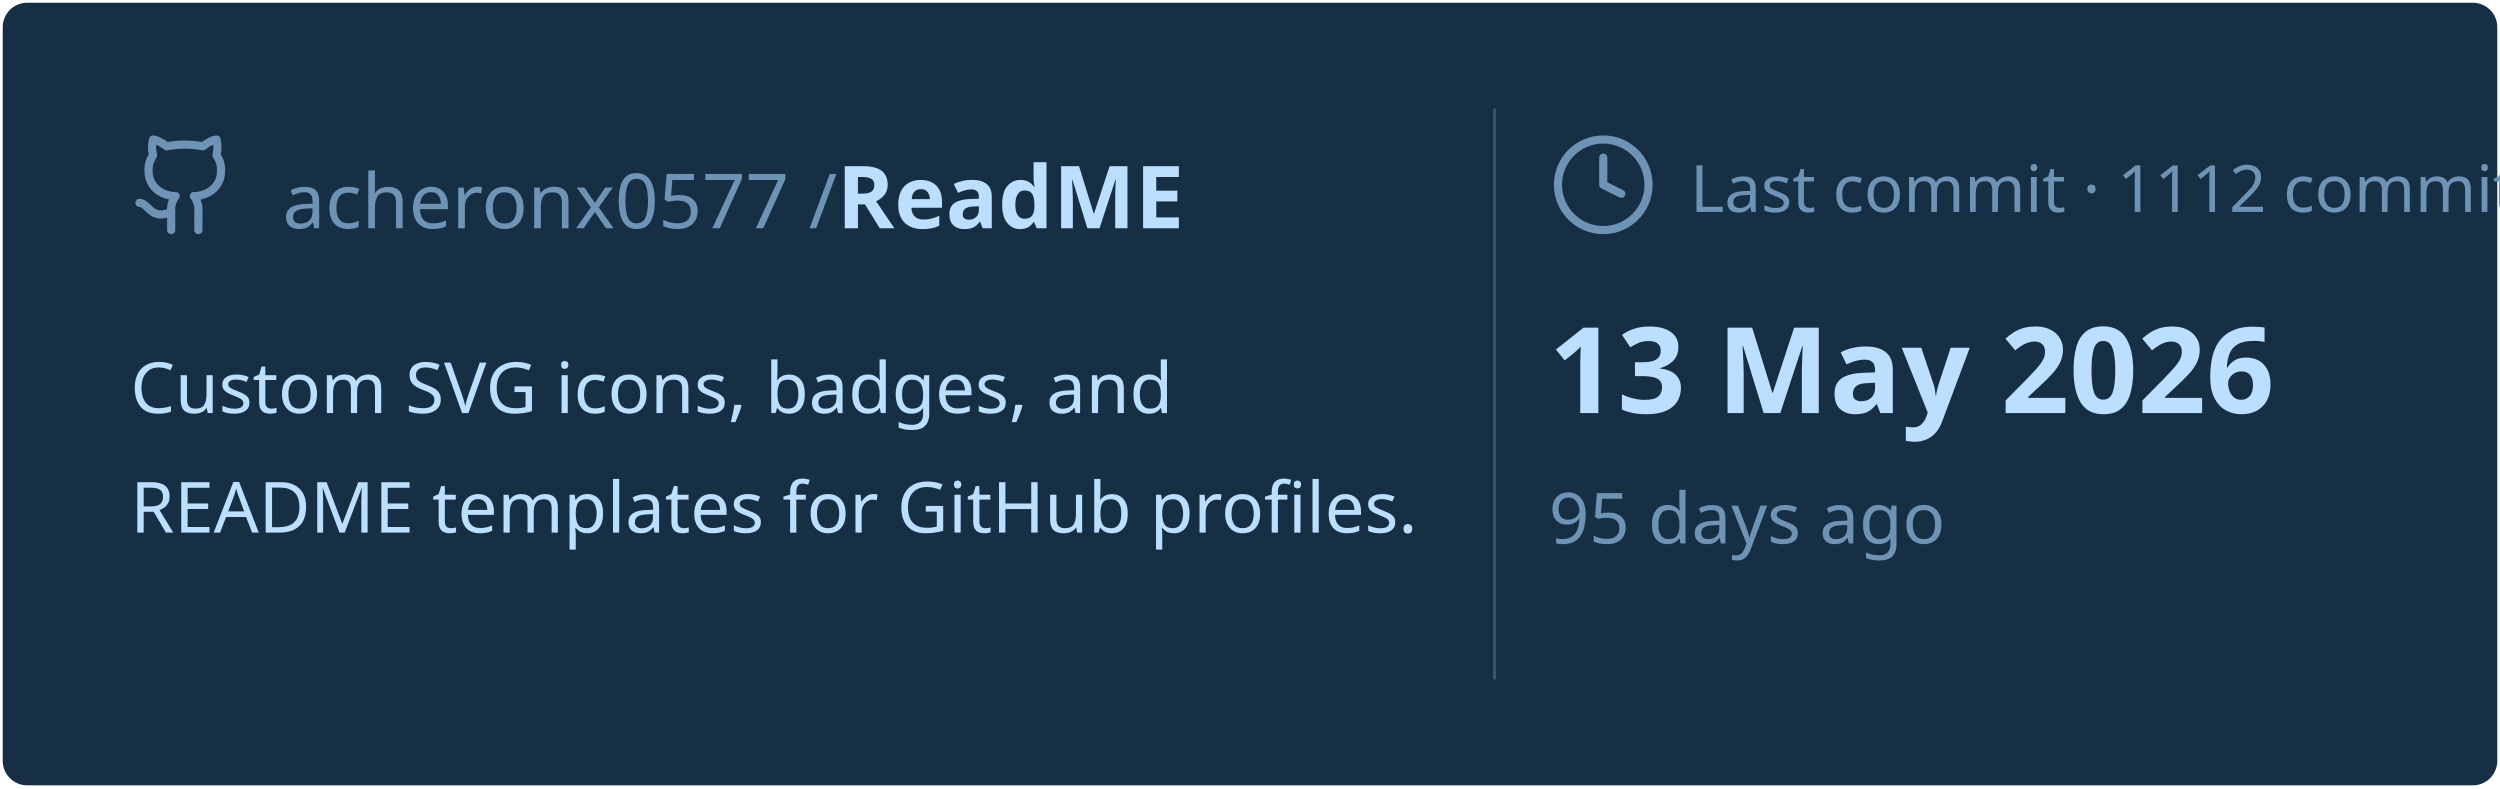
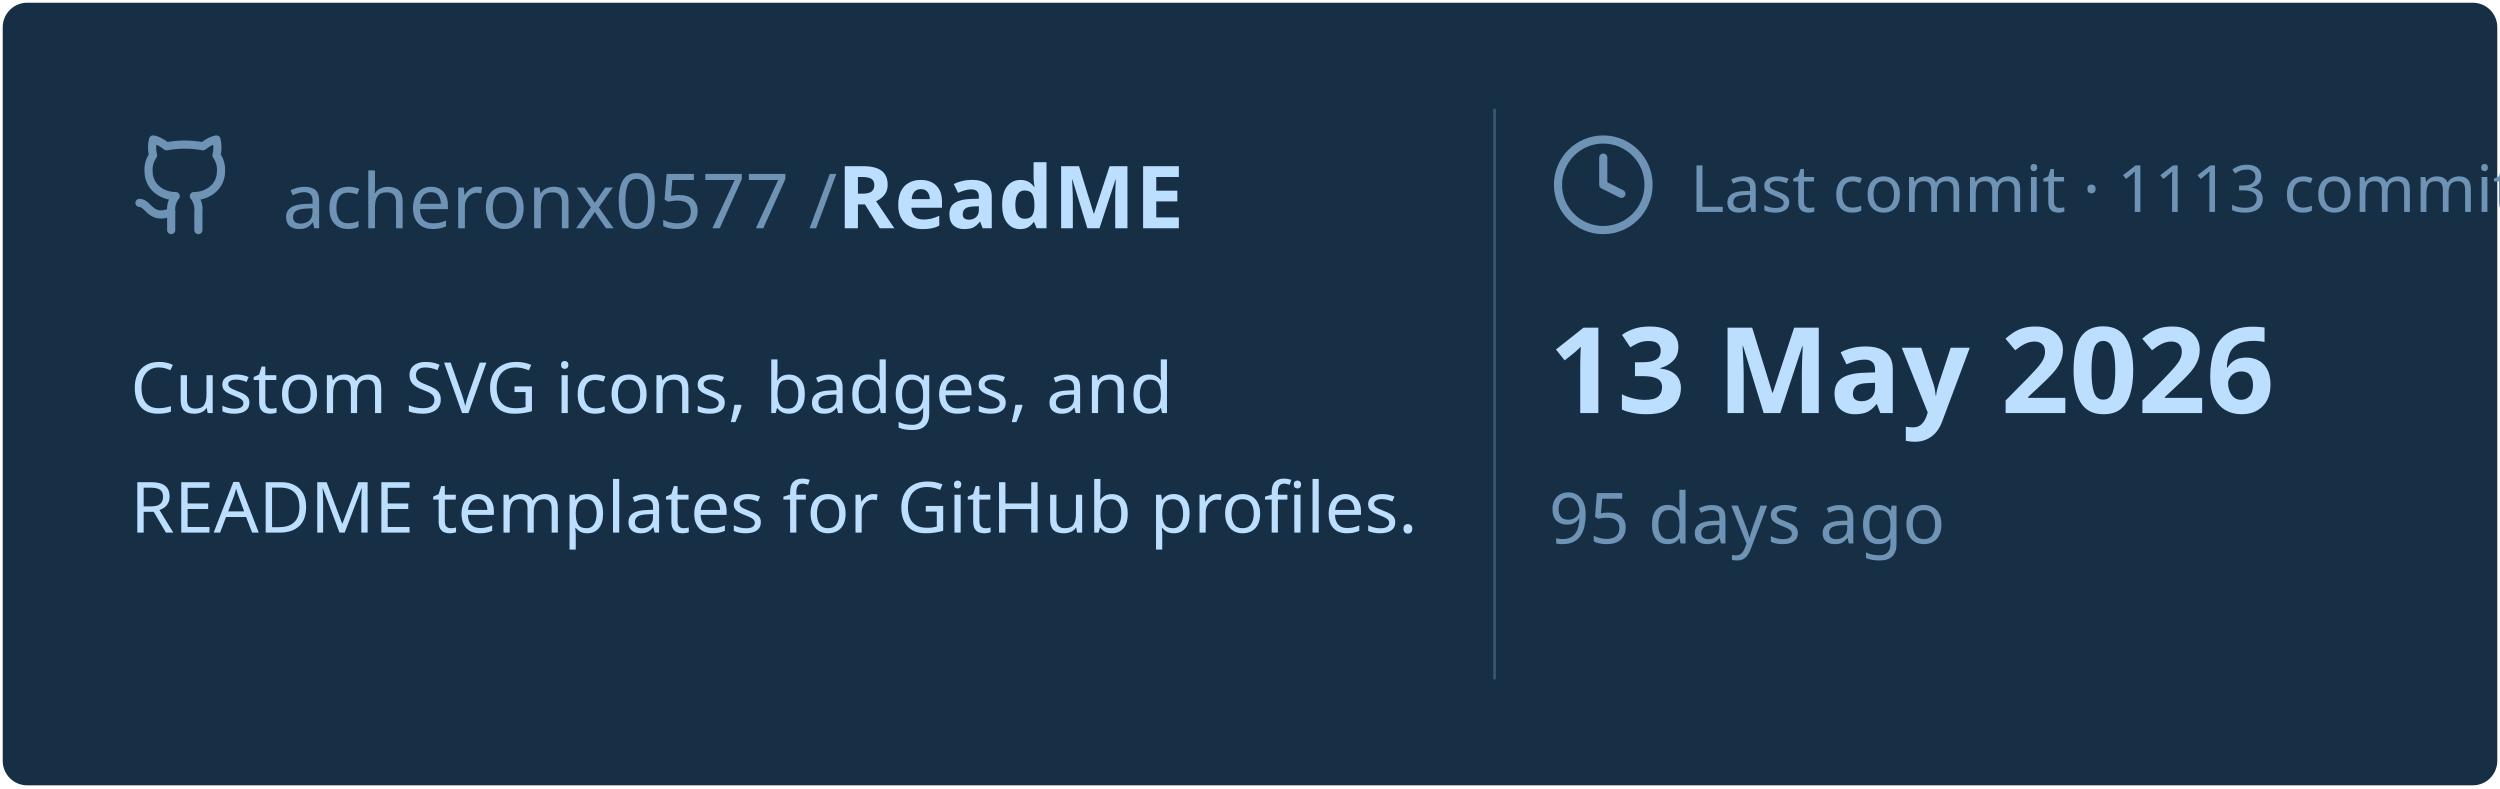
<svg xmlns="http://www.w3.org/2000/svg" viewBox="0 0 460 145" width="460px" height="145px">
  <rect stroke="#000000" stroke-opacity="0" fill="#172F45" rx="4.5" x="0.5" y="0.5" width="459" height="144" />
  <g transform="translate(24, 42)">
    <svg x="0" y="-18" width="20" height="20" viewBox="0 0 24 24" fill="none" stroke="#6E93B5" stroke-width="1.8" stroke-linecap="round" stroke-linejoin="round">
      <path d="M15 22v-4a4.8 4.8 0 0 0-1-3.5c3 0 6-2 6-5.5.08-1.25-.27-2.48-1-3.5.28-1.15.28-2.35 0-3.5 0 0-1 0-3 1.5-2.64-.5-5.36-.5-8 0C6 2 5 2 5 2c-.3 1.15-.3 2.35 0 3.5A5.403 5.403 0 0 0 4 9c0 3.5 3 5.5 6 5.5-.39.49-.68 1.05-.85 1.65-.17.6-.22 1.23-.15 1.85v4" />
      <path d="M9 18c-4.51 2-5-2-7-2" />
    </svg>
    <text x="28" y="0" font-family="&quot;Segoe UI&quot;, Ubuntu, sans-serif" font-size="14" font-weight="400" fill="#6E93B5">acheronx0577 /</text>
    <text x="130" y="0" font-family="&quot;Segoe UI&quot;, Ubuntu, sans-serif" font-size="16" font-weight="700" fill="#BDDFFF">ReadME</text>
  </g>
  <text x="24" y="76" font-family="&quot;Segoe UI&quot;, Ubuntu, sans-serif" font-size="13" font-weight="400" fill="#BDDFFF">Custom SVG icons, badges, and</text>
  <text x="24" y="98" font-family="&quot;Segoe UI&quot;, Ubuntu, sans-serif" font-size="13" font-weight="400" fill="#BDDFFF">README templates for GitHub profiles.</text>
  <line x1="275" y1="20" x2="275" y2="125" stroke="#6E93B5" stroke-width="0.5" stroke-opacity="0.4" />
  <svg x="285" y="24" width="20" height="20" viewBox="0 0 24 24" fill="none" stroke="#6E93B5" stroke-width="1.8" stroke-linecap="round" stroke-linejoin="round">
    <circle cx="12" cy="12" r="10" />
    <polyline points="12 6 12 12 16 14" />
  </svg>
-   <text x="311" y="39" font-family="&quot;Segoe UI&quot;, Ubuntu, sans-serif" font-size="12" font-weight="400" fill="#6E93B5">Last commit · 1112 commits</text>
+   <text x="311" y="39" font-family="&quot;Segoe UI&quot;, Ubuntu, sans-serif" font-size="12" font-weight="400" fill="#6E93B5">Last commit · 1113 commits</text>
  <text x="285" y="76" font-family="&quot;Segoe UI&quot;, Ubuntu, sans-serif" font-size="22" font-weight="700" fill="#BDDFFF">13 May 2026</text>
  <text x="285" y="100" font-family="&quot;Segoe UI&quot;, Ubuntu, sans-serif" font-size="13" font-weight="400" fill="#6E93B5">95 days ago</text>
</svg>
